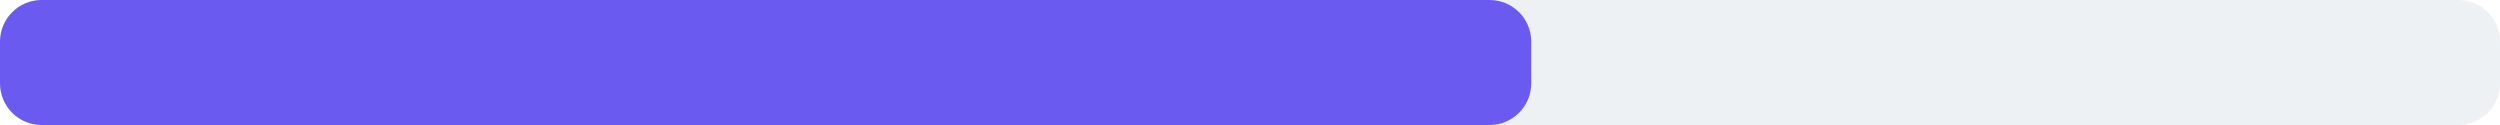
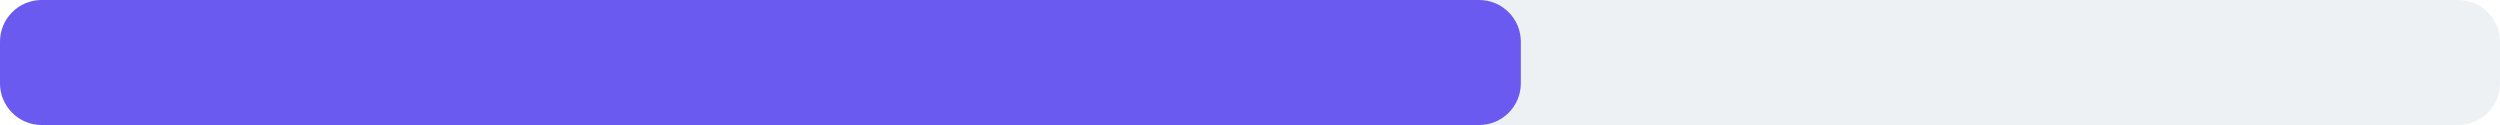
<svg xmlns="http://www.w3.org/2000/svg" width="240" height="12" viewBox="0 0 240 12">
  <rect x="0" y="0" width="240" height="12" rx="4" fill="#eef1f4" />
-   <rect x="0" y="0" width="147" height="12" rx="4" fill="#6a5af0" />
+   <rect x="0" y="0" width="146" height="12" rx="4" fill="#6a5af0" />
</svg>
